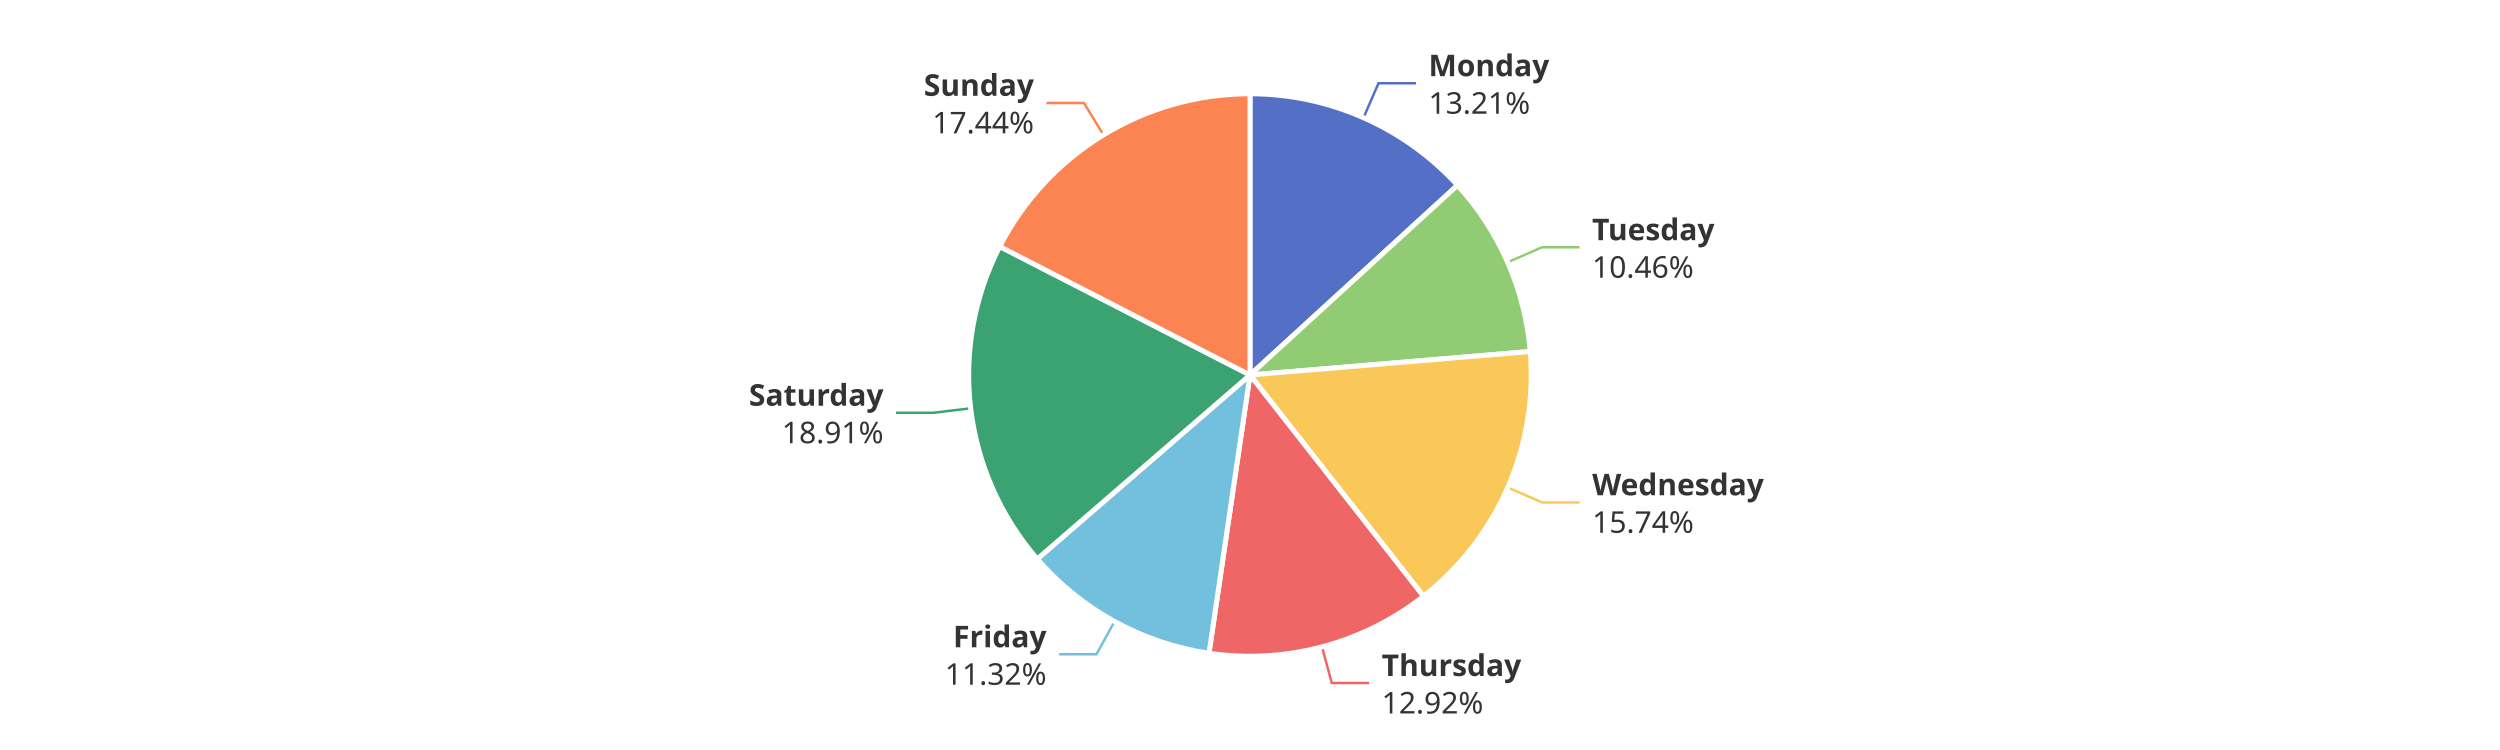
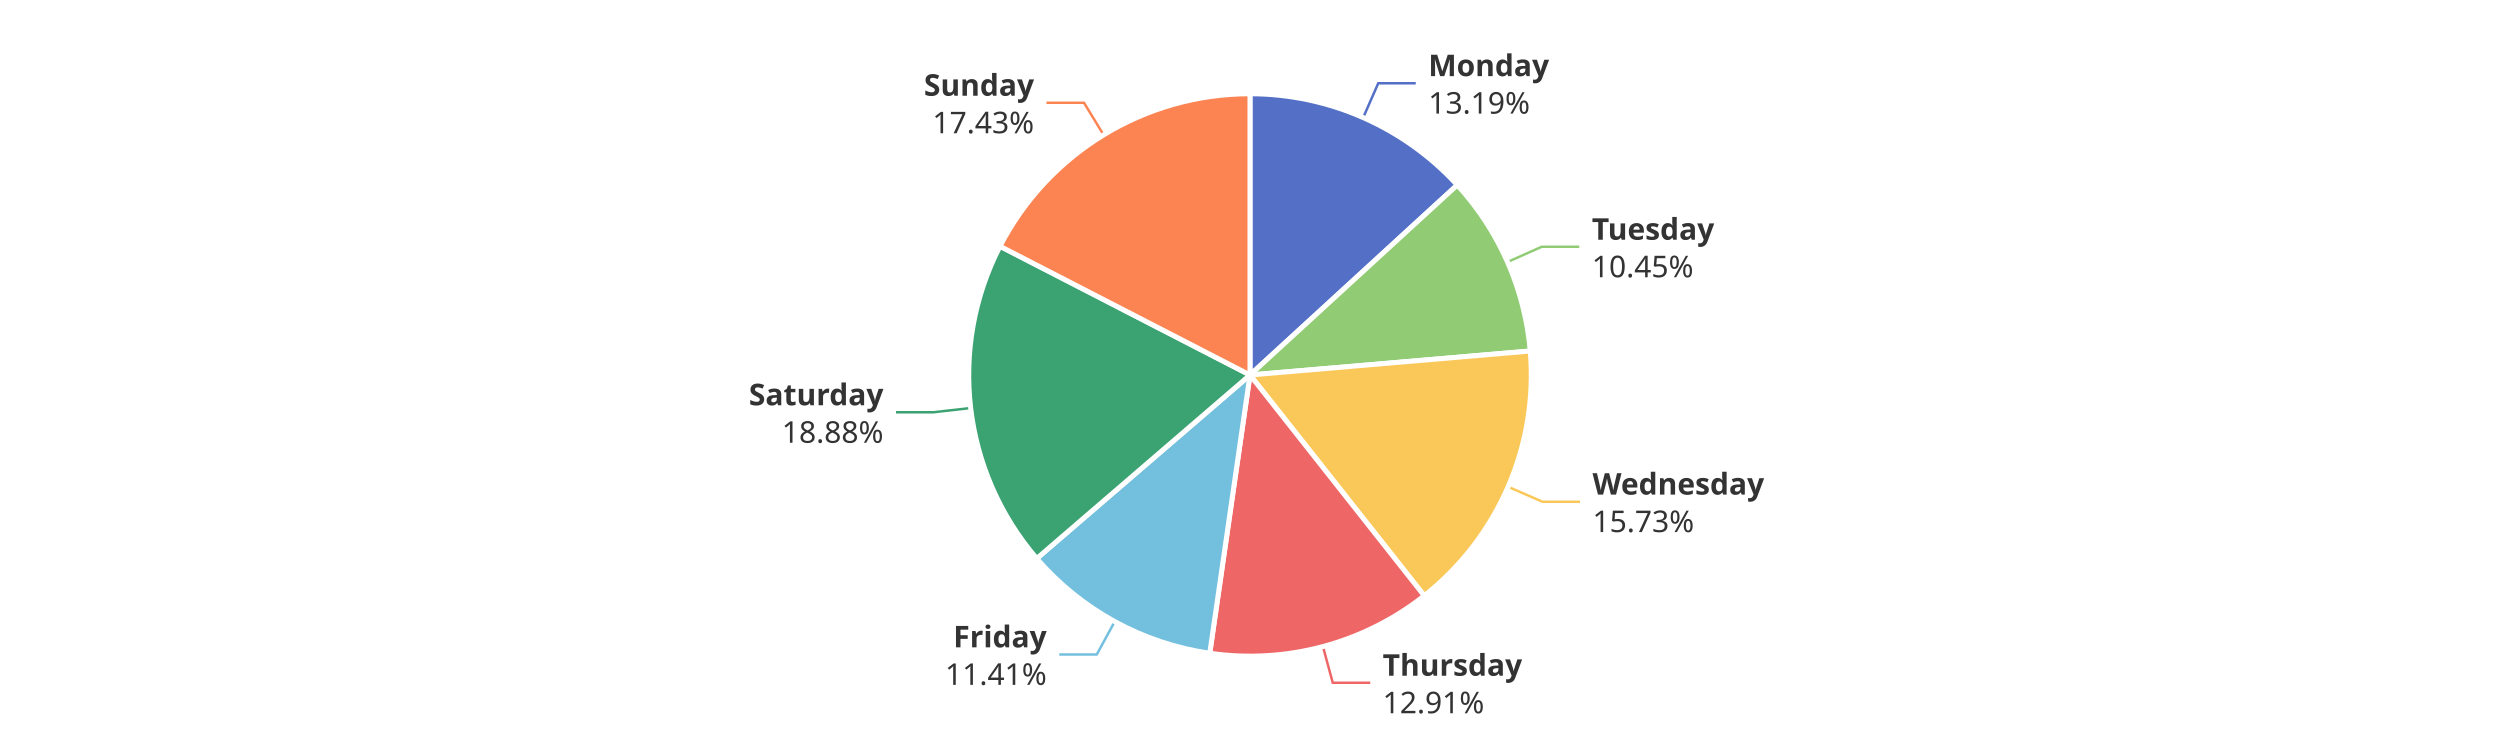
<svg xmlns="http://www.w3.org/2000/svg" width="1000" height="300" version="1.1" baseProfile="full" viewBox="0 0 1000 300">
  <rect width="1000" height="300" x="0" y="0" id="0" fill="#ffffff" />
-   <polyline points="545.4 47.1 551.4 33.3 566.4 33.3" fill="none" stroke="#5470c6" />
-   <polyline points="603.1 104.9 616.8 98.9 631.8 98.9" fill="none" stroke="#91cc75" />
-   <polyline points="603.1 195 616.9 201 631.9 201" fill="none" stroke="#fac858" />
-   <polyline points="528.8 258.7 532.7 273.2 547.7 273.2" fill="none" stroke="#ee6666" />
-   <polyline points="445.8 248.6 438.6 261.7 423.6 261.7" fill="none" stroke="#73c0de" />
-   <polyline points="388.3 163.3 373.4 165.1 358.4 165.1" fill="none" stroke="#3ba272" />
-   <polyline points="441.4 54 433.6 41.2 418.6 41.2" fill="none" stroke="#fc8452" />
-   <path d="M500 37.5A112.5 112.5 0 0 1 583 74.1L500 150Z" fill="#5470c6" stroke="#fff" stroke-width="2" stroke-linejoin="round" />
-   <path d="M583 74.1A112.5 112.5 0 0 1 612.1 140.6L500 150Z" fill="#91cc75" stroke="#fff" stroke-width="2" stroke-linejoin="round" />
-   <path d="M612.1 140.6A112.5 112.5 0 0 1 569.4 238.5L500 150Z" fill="#fac858" stroke="#fff" stroke-width="2" stroke-linejoin="round" />
-   <path d="M569.4 238.5A112.5 112.5 0 0 1 483.6 261.3L500 150Z" fill="#ee6666" stroke="#fff" stroke-width="2" stroke-linejoin="round" />
-   <path d="M483.6 261.3A112.5 112.5 0 0 1 414.9 223.6L500 150Z" fill="#73c0de" stroke="#fff" stroke-width="2" stroke-linejoin="round" />
-   <path d="M414.9 223.6A112.5 112.5 0 0 1 399.9 98.6L500 150Z" fill="#3ba272" stroke="#fff" stroke-width="2" stroke-linejoin="round" />
-   <path d="M399.9 98.6A112.5 112.5 0 0 1 500 37.5L500 150Z" fill="#fc8452" stroke="#fff" stroke-width="2" stroke-linejoin="round" />
-   <path d="M0 -15l42.8 0l0 30l-42.8 0Z" transform="translate(571.4121 33.325)" fill="none" />
-   <text dominant-baseline="central" text-anchor="start" style="font-size:12px;font-family:sans-serif;font-weight:bold;" y="-7.5" transform="translate(571.4121 33.325)" fill="#333" stroke="rgb(255,255,255)" stroke-width="2" paint-order="stroke" stroke-miterlimit="2">Monday</text>
-   <text dominant-baseline="central" text-anchor="start" style="font-size:12px;font-family:sans-serif;" y="7.5" transform="translate(571.4121 33.325)" fill="#333" stroke="rgb(255,255,255)" stroke-width="2" paint-order="stroke" stroke-miterlimit="2">13.21%</text>
-   <path d="M0 -15l46.2 0l0 30l-46.2 0Z" transform="translate(636.8279 98.9364)" fill="none" />
-   <text dominant-baseline="central" text-anchor="start" style="font-size:12px;font-family:sans-serif;font-weight:bold;" y="-7.5" transform="translate(636.8279 98.9364)" fill="#333" stroke="rgb(255,255,255)" stroke-width="2" paint-order="stroke" stroke-miterlimit="2">Tuesday</text>
-   <text dominant-baseline="central" text-anchor="start" style="font-size:12px;font-family:sans-serif;" y="7.5" transform="translate(636.8279 98.9364)" fill="#333" stroke="rgb(255,255,255)" stroke-width="2" paint-order="stroke" stroke-miterlimit="2">10.46%</text>
-   <path d="M0 -15l63.6 0l0 30l-63.6 0Z" transform="translate(636.876 200.9534)" fill="none" />
-   <text dominant-baseline="central" text-anchor="start" style="font-size:12px;font-family:sans-serif;font-weight:bold;" y="-7.5" transform="translate(636.876 200.9534)" fill="#333" stroke="rgb(255,255,255)" stroke-width="2" paint-order="stroke" stroke-miterlimit="2">Wednesday</text>
-   <text dominant-baseline="central" text-anchor="start" style="font-size:12px;font-family:sans-serif;" y="7.5" transform="translate(636.876 200.9534)" fill="#333" stroke="rgb(255,255,255)" stroke-width="2" paint-order="stroke" stroke-miterlimit="2">15.74%</text>
-   <path d="M0 -15l50.2 0l0 30l-50.2 0Z" transform="translate(552.6801 273.2407)" fill="none" />
-   <text dominant-baseline="central" text-anchor="start" style="font-size:12px;font-family:sans-serif;font-weight:bold;" y="-7.5" transform="translate(552.6801 273.2407)" fill="#333" stroke="rgb(255,255,255)" stroke-width="2" paint-order="stroke" stroke-miterlimit="2">Thursday</text>
-   <text dominant-baseline="central" text-anchor="start" style="font-size:12px;font-family:sans-serif;" y="7.5" transform="translate(552.6801 273.2407)" fill="#333" stroke="rgb(255,255,255)" stroke-width="2" paint-order="stroke" stroke-miterlimit="2">12.92%</text>
-   <path d="M-40.9 -15l40.9 0l0 30l-40.9 0Z" transform="translate(418.6059 261.7453)" fill="none" />
-   <text dominant-baseline="central" text-anchor="end" style="font-size:12px;font-family:sans-serif;font-weight:bold;" y="-7.5" transform="translate(418.6059 261.7453)" fill="#333" stroke="rgb(255,255,255)" stroke-width="2" paint-order="stroke" stroke-miterlimit="2">Friday</text>
-   <text dominant-baseline="central" text-anchor="end" style="font-size:12px;font-family:sans-serif;" y="7.5" transform="translate(418.6059 261.7453)" fill="#333" stroke="rgb(255,255,255)" stroke-width="2" paint-order="stroke" stroke-miterlimit="2">11.32%</text>
-   <path d="M-48.2 -15l48.2 0l0 30l-48.2 0Z" transform="translate(353.4005 165.1267)" fill="none" />
-   <text dominant-baseline="central" text-anchor="end" style="font-size:12px;font-family:sans-serif;font-weight:bold;" y="-7.5" transform="translate(353.4005 165.1267)" fill="#333" stroke="rgb(255,255,255)" stroke-width="2" paint-order="stroke" stroke-miterlimit="2">Saturday</text>
-   <text dominant-baseline="central" text-anchor="end" style="font-size:12px;font-family:sans-serif;" y="7.5" transform="translate(353.4005 165.1267)" fill="#333" stroke="rgb(255,255,255)" stroke-width="2" paint-order="stroke" stroke-miterlimit="2">18.91%</text>
-   <path d="M-40.9 -15l40.9 0l0 30l-40.9 0Z" transform="translate(413.5805 41.1666)" fill="none" />
-   <text dominant-baseline="central" text-anchor="end" style="font-size:12px;font-family:sans-serif;font-weight:bold;" y="-7.5" transform="translate(413.5805 41.1666)" fill="#333" stroke="rgb(255,255,255)" stroke-width="2" paint-order="stroke" stroke-miterlimit="2">Sunday</text>
-   <text dominant-baseline="central" text-anchor="end" style="font-size:12px;font-family:sans-serif;" y="7.5" transform="translate(413.5805 41.1666)" fill="#333" stroke="rgb(255,255,255)" stroke-width="2" paint-order="stroke" stroke-miterlimit="2">17.44%</text>
+   <polyline points="545.3 47 551.3 33.3 566.3 33.3" fill="none" stroke="#5470c6" />
+   <polyline points="603 104.8 616.7 98.7 631.7 98.7" fill="none" stroke="#91cc75" />
+   <polyline points="603.2 194.7 617 200.7 632 200.7" fill="none" stroke="#fac858" />
+   <polyline points="529.2 258.7 533.1 273.1 548.1 273.1" fill="none" stroke="#ee6666" />
+   <polyline points="445.9 248.6 438.7 261.8 423.7 261.8" fill="none" stroke="#73c0de" />
+   <polyline points="388.3 163.2 373.4 164.9 358.4 164.9" fill="none" stroke="#3ba272" />
+   <polyline points="441.4 53.9 433.6 41.1 418.6 41.1" fill="none" stroke="#fc8452" />
+   <path d="M500 37.5A112.5 112.5 0 0 1 582.9 74L500 150Z" fill="#5470c6" stroke="#fff" stroke-width="2" stroke-linejoin="round" />
+   <path d="M582.9 74A112.5 112.5 0 0 1 612.1 140.4L500 150Z" fill="#91cc75" stroke="#fff" stroke-width="2" stroke-linejoin="round" />
+   <path d="M612.1 140.4A112.5 112.5 0 0 1 569.7 238.3L500 150Z" fill="#fac858" stroke="#fff" stroke-width="2" stroke-linejoin="round" />
+   <path d="M569.7 238.3A112.5 112.5 0 0 1 483.9 261.3L500 150Z" fill="#ee6666" stroke="#fff" stroke-width="2" stroke-linejoin="round" />
+   <path d="M483.9 261.3A112.5 112.5 0 0 1 414.7 223.4L500 150Z" fill="#73c0de" stroke="#fff" stroke-width="2" stroke-linejoin="round" />
+   <path d="M414.7 223.4A112.5 112.5 0 0 1 400 98.5L500 150Z" fill="#3ba272" stroke="#fff" stroke-width="2" stroke-linejoin="round" />
+   <path d="M400 98.5A112.5 112.5 0 0 1 500 37.5L500 150Z" fill="#fc8452" stroke="#fff" stroke-width="2" stroke-linejoin="round" />
+   <path d="M0 -15l42.8 0l0 30l-42.8 0Z" transform="translate(571.3339 33.2906)" fill="none" />
+   <text dominant-baseline="central" text-anchor="start" style="font-size:12px;font-family:sans-serif;font-weight:bold;" y="-7.5" transform="translate(571.3339 33.2906)" fill="#333" stroke="rgb(255,255,255)" stroke-width="2" paint-order="stroke" stroke-miterlimit="2">Monday</text>
+   <text dominant-baseline="central" text-anchor="start" style="font-size:12px;font-family:sans-serif;" y="7.5" transform="translate(571.3339 33.2906)" fill="#333" stroke="rgb(255,255,255)" stroke-width="2" paint-order="stroke" stroke-miterlimit="2">13.19%</text>
+   <path d="M0 -15l46.2 0l0 30l-46.2 0Z" transform="translate(636.7416 98.7394)" fill="none" />
+   <text dominant-baseline="central" text-anchor="start" style="font-size:12px;font-family:sans-serif;font-weight:bold;" y="-7.5" transform="translate(636.7416 98.7394)" fill="#333" stroke="rgb(255,255,255)" stroke-width="2" paint-order="stroke" stroke-miterlimit="2">Tuesday</text>
+   <text dominant-baseline="central" text-anchor="start" style="font-size:12px;font-family:sans-serif;" y="7.5" transform="translate(636.7416 98.7394)" fill="#333" stroke="rgb(255,255,255)" stroke-width="2" paint-order="stroke" stroke-miterlimit="2">10.45%</text>
+   <path d="M0 -15l63.6 0l0 30l-63.6 0Z" transform="translate(636.9978 200.6731)" fill="none" />
+   <text dominant-baseline="central" text-anchor="start" style="font-size:12px;font-family:sans-serif;font-weight:bold;" y="-7.5" transform="translate(636.9978 200.6731)" fill="#333" stroke="rgb(255,255,255)" stroke-width="2" paint-order="stroke" stroke-miterlimit="2">Wednesday</text>
+   <text dominant-baseline="central" text-anchor="start" style="font-size:12px;font-family:sans-serif;" y="7.5" transform="translate(636.9978 200.6731)" fill="#333" stroke="rgb(255,255,255)" stroke-width="2" paint-order="stroke" stroke-miterlimit="2">15.73%</text>
+   <path d="M0 -15l50.2 0l0 30l-50.2 0Z" transform="translate(553.0639 273.1382)" fill="none" />
+   <text dominant-baseline="central" text-anchor="start" style="font-size:12px;font-family:sans-serif;font-weight:bold;" y="-7.5" transform="translate(553.0639 273.1382)" fill="#333" stroke="rgb(255,255,255)" stroke-width="2" paint-order="stroke" stroke-miterlimit="2">Thursday</text>
+   <text dominant-baseline="central" text-anchor="start" style="font-size:12px;font-family:sans-serif;" y="7.5" transform="translate(553.0639 273.1382)" fill="#333" stroke="rgb(255,255,255)" stroke-width="2" paint-order="stroke" stroke-miterlimit="2">12.91%</text>
+   <path d="M-40.9 -15l40.9 0l0 30l-40.9 0Z" transform="translate(418.6817 261.7869)" fill="none" />
+   <text dominant-baseline="central" text-anchor="end" style="font-size:12px;font-family:sans-serif;font-weight:bold;" y="-7.5" transform="translate(418.6817 261.7869)" fill="#333" stroke="rgb(255,255,255)" stroke-width="2" paint-order="stroke" stroke-miterlimit="2">Friday</text>
+   <text dominant-baseline="central" text-anchor="end" style="font-size:12px;font-family:sans-serif;" y="7.5" transform="translate(418.6817 261.7869)" fill="#333" stroke="rgb(255,255,255)" stroke-width="2" paint-order="stroke" stroke-miterlimit="2">11.41%</text>
+   <path d="M-48.2 -15l48.2 0l0 30l-48.2 0Z" transform="translate(353.3791 164.9462)" fill="none" />
+   <text dominant-baseline="central" text-anchor="end" style="font-size:12px;font-family:sans-serif;font-weight:bold;" y="-7.5" transform="translate(353.3791 164.9462)" fill="#333" stroke="rgb(255,255,255)" stroke-width="2" paint-order="stroke" stroke-miterlimit="2">Saturday</text>
+   <text dominant-baseline="central" text-anchor="end" style="font-size:12px;font-family:sans-serif;" y="7.5" transform="translate(353.3791 164.9462)" fill="#333" stroke="rgb(255,255,255)" stroke-width="2" paint-order="stroke" stroke-miterlimit="2">18.88%</text>
+   <path d="M-40.9 -15l40.9 0l0 30l-40.9 0Z" transform="translate(413.6207 41.1421)" fill="none" />
+   <text dominant-baseline="central" text-anchor="end" style="font-size:12px;font-family:sans-serif;font-weight:bold;" y="-7.5" transform="translate(413.6207 41.1421)" fill="#333" stroke="rgb(255,255,255)" stroke-width="2" paint-order="stroke" stroke-miterlimit="2">Sunday</text>
+   <text dominant-baseline="central" text-anchor="end" style="font-size:12px;font-family:sans-serif;" y="7.5" transform="translate(413.6207 41.1421)" fill="#333" stroke="rgb(255,255,255)" stroke-width="2" paint-order="stroke" stroke-miterlimit="2">17.43%</text>
</svg>
